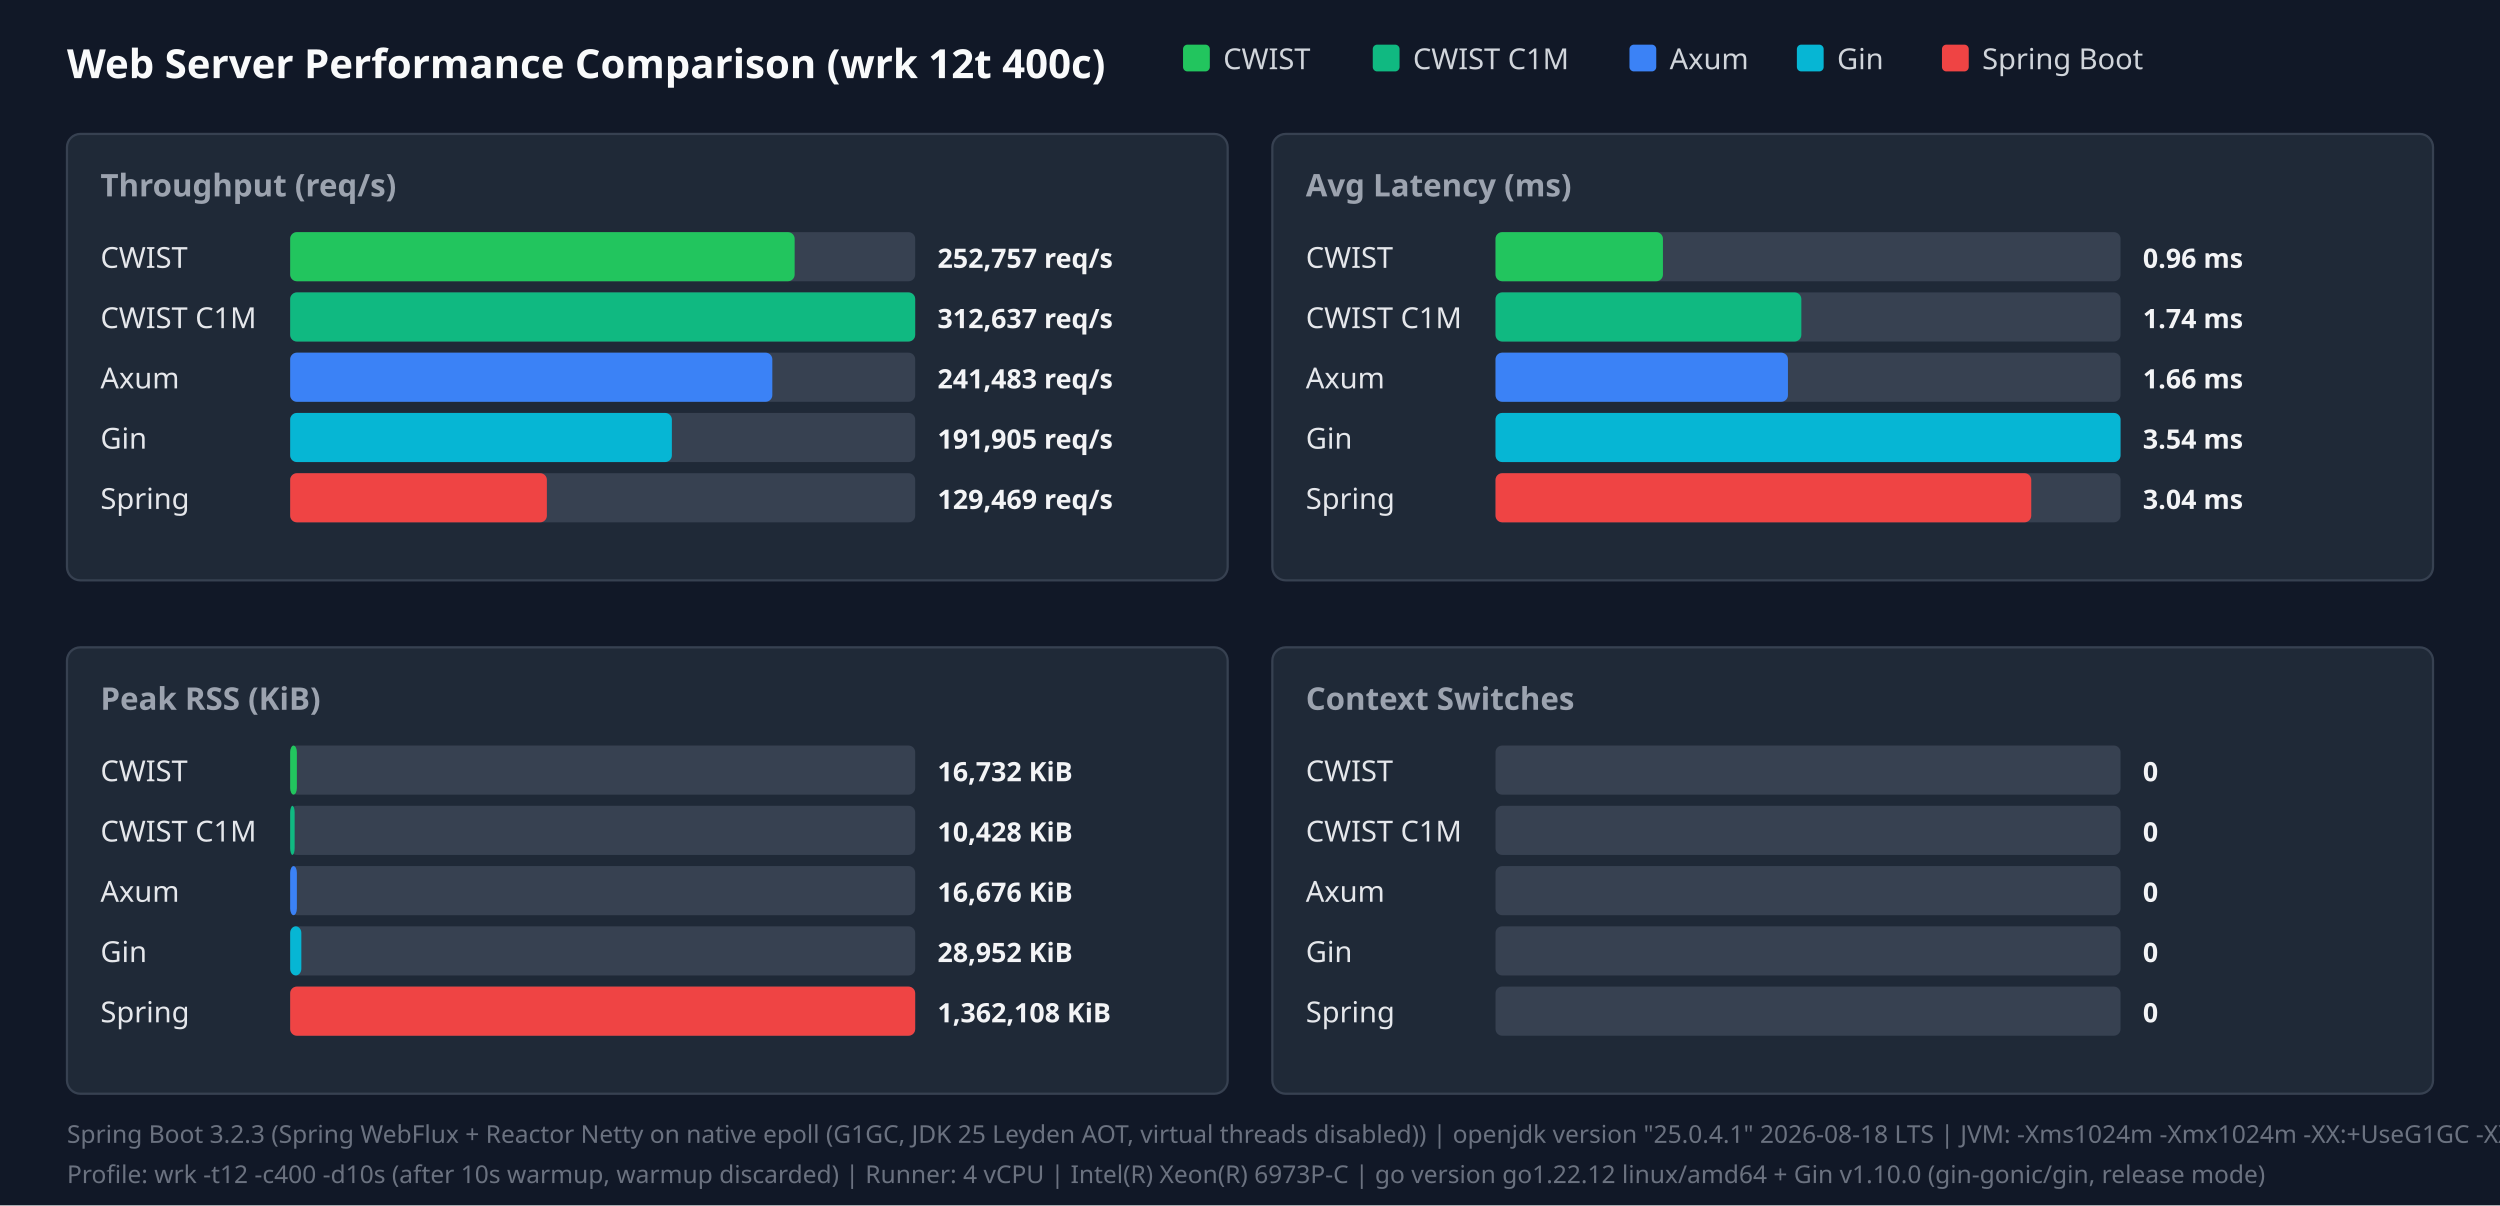
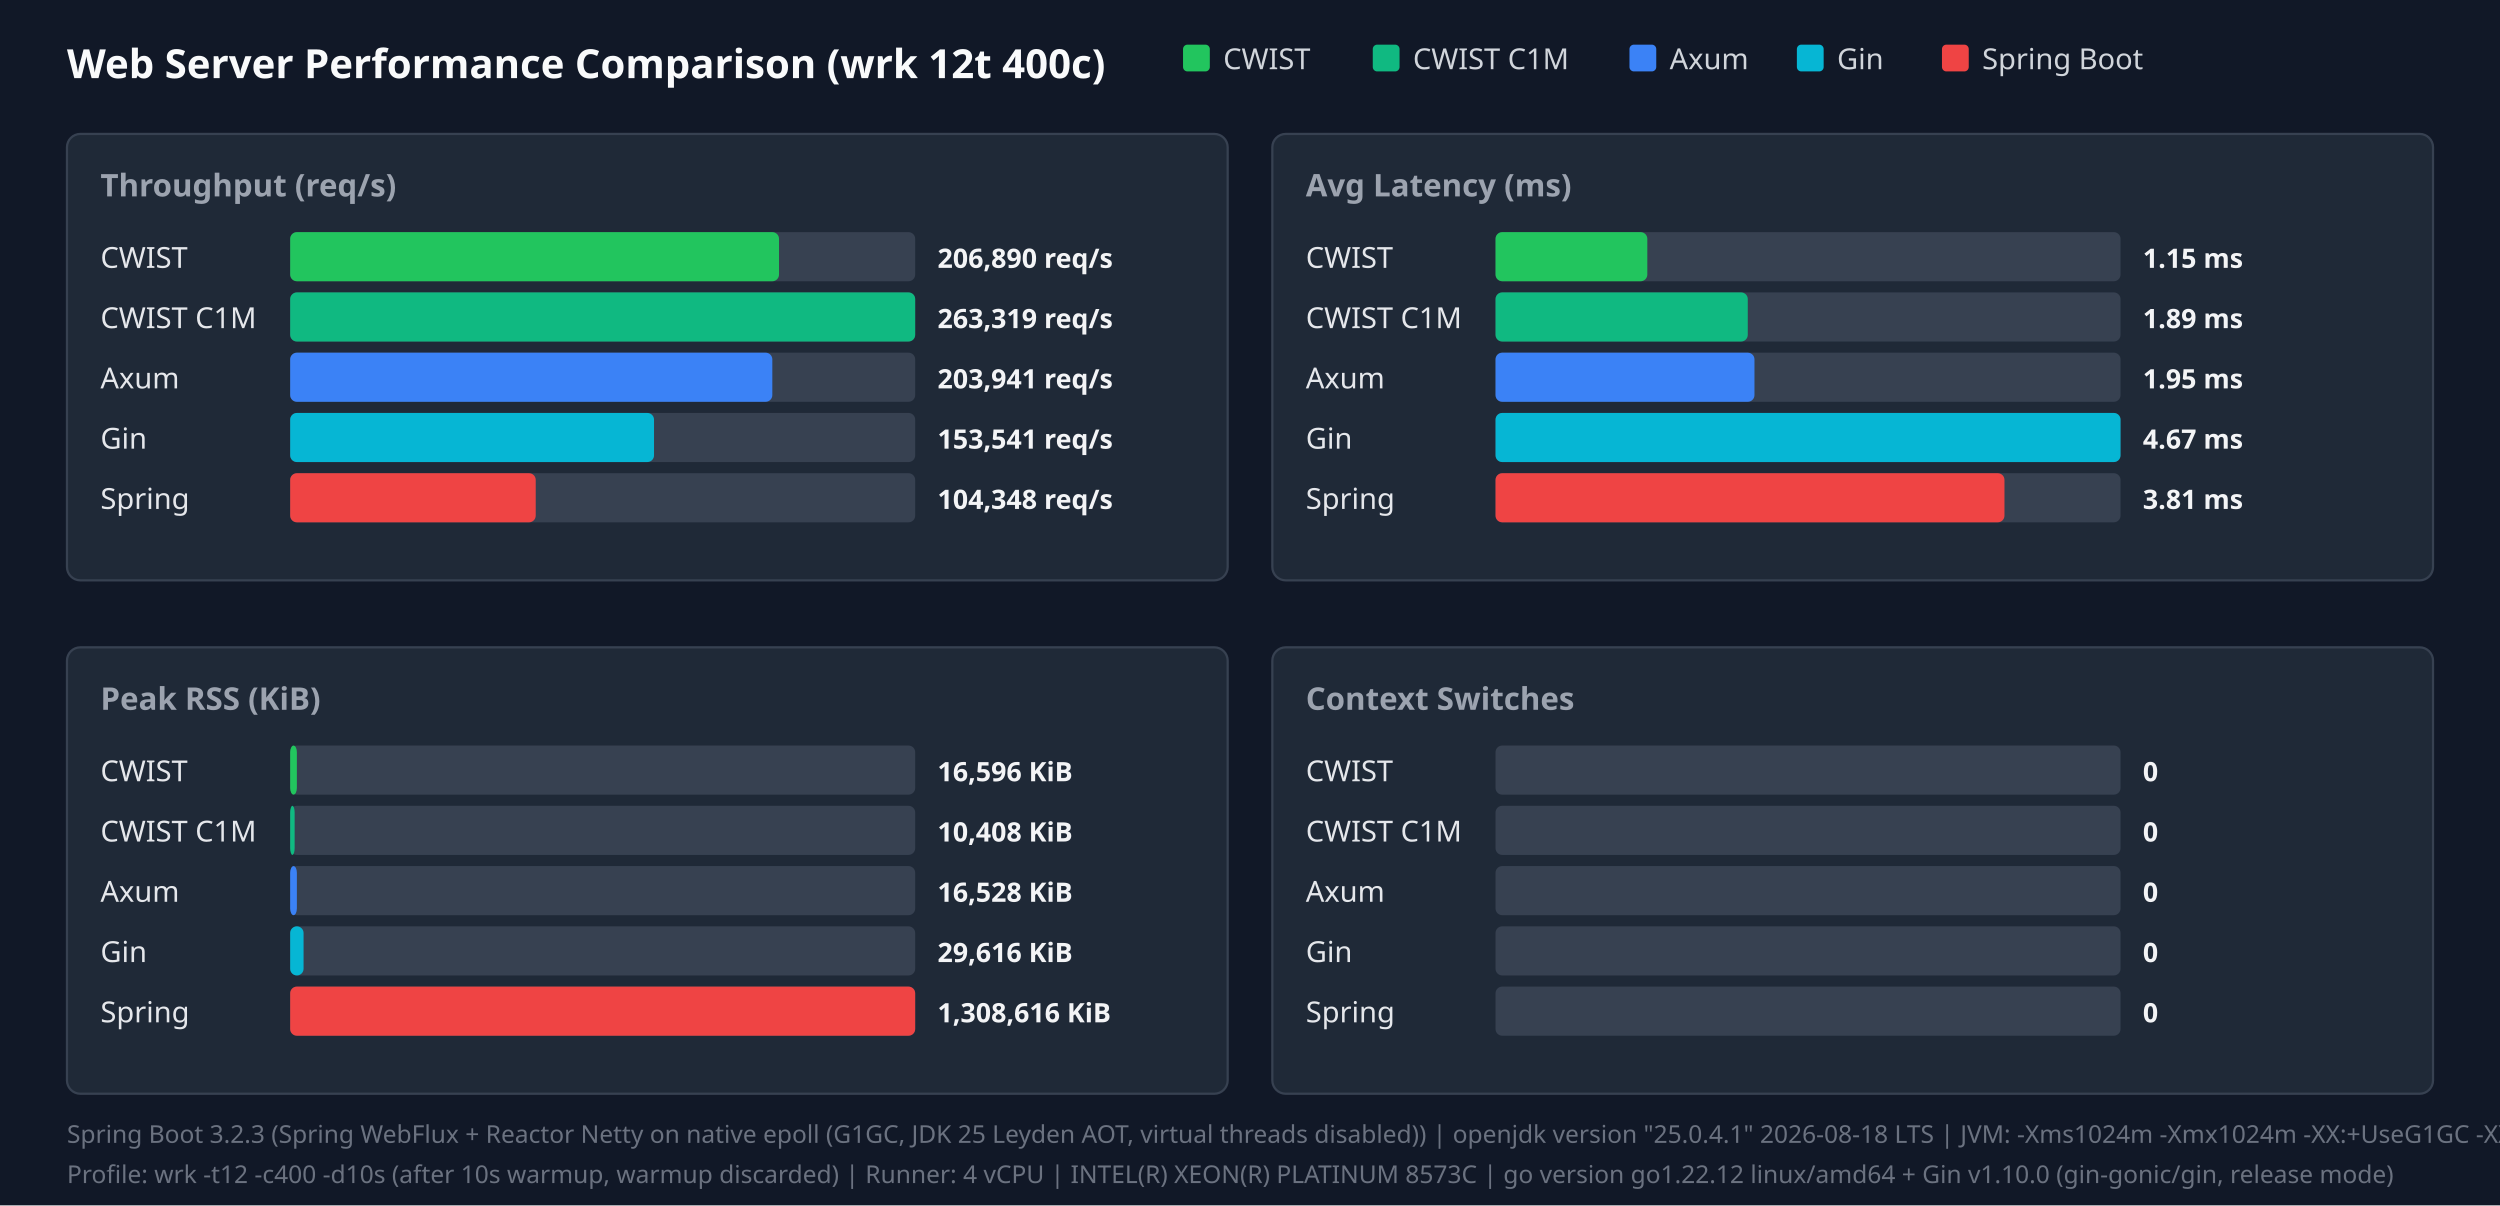
<svg xmlns="http://www.w3.org/2000/svg" width="1120" height="540" viewBox="0 0 1120 540">
  <style>.title{font:18px sans-serif;font-weight:bold;fill:#f9fafb}.panel-title{font:14px sans-serif;font-weight:600;fill:#9ca3af}.legend{font:13px sans-serif;fill:#d1d5db}.bar-label{font:13px sans-serif;font-weight:500;fill:#e5e7eb}.bar-val{font:12px sans-serif;font-weight:bold;fill:#f3f4f6}.footer{font:11px sans-serif;fill:#6b7280}</style>
  <rect width="100%" height="100%" fill="#111827" />
  <text x="30" y="35" class="title">Web Server Performance Comparison (wrk 12t 400c)</text>
  <rect x="530" y="20" width="12" height="12" fill="#22c55e" rx="2" />
  <text x="548" y="31" class="legend">CWIST</text>
  <rect x="615" y="20" width="12" height="12" fill="#10b981" rx="2" />
  <text x="633" y="31" class="legend">CWIST C1M</text>
  <rect x="730" y="20" width="12" height="12" fill="#3b82f6" rx="2" />
  <text x="748" y="31" class="legend">Axum</text>
  <rect x="805" y="20" width="12" height="12" fill="#06b6d4" rx="2" />
  <text x="823" y="31" class="legend">Gin</text>
  <rect x="870" y="20" width="12" height="12" fill="#ef4444" rx="2" />
  <text x="888" y="31" class="legend">Spring Boot</text>
  <rect x="30" y="60" width="520" height="200" fill="#1f2937" rx="6" stroke="#374151" />
  <text x="45" y="88" class="panel-title">Throughput (req/s)</text>
  <text x="45" y="120" class="bar-label">CWIST</text>
  <rect x="130" y="104" width="280" height="22" fill="#374151" rx="3" />
-   <rect x="130" y="104" width="226" height="22" fill="#22c55e" rx="3" />
-   <text x="420" y="120" class="bar-val">252,757 req/s</text>
+   <rect x="130" y="104" width="219" height="22" fill="#22c55e" rx="3" />
+   <text x="420" y="120" class="bar-val">206,890 req/s</text>
  <text x="45" y="147" class="bar-label">CWIST C1M</text>
  <rect x="130" y="131" width="280" height="22" fill="#374151" rx="3" />
  <rect x="130" y="131" width="280" height="22" fill="#10b981" rx="3" />
-   <text x="420" y="147" class="bar-val">312,637 req/s</text>
+   <text x="420" y="147" class="bar-val">263,319 req/s</text>
  <text x="45" y="174" class="bar-label">Axum</text>
  <rect x="130" y="158" width="280" height="22" fill="#374151" rx="3" />
  <rect x="130" y="158" width="216" height="22" fill="#3b82f6" rx="3" />
-   <text x="420" y="174" class="bar-val">241,483 req/s</text>
+   <text x="420" y="174" class="bar-val">203,941 req/s</text>
  <text x="45" y="201" class="bar-label">Gin</text>
  <rect x="130" y="185" width="280" height="22" fill="#374151" rx="3" />
-   <rect x="130" y="185" width="171" height="22" fill="#06b6d4" rx="3" />
-   <text x="420" y="201" class="bar-val">191,905 req/s</text>
+   <rect x="130" y="185" width="163" height="22" fill="#06b6d4" rx="3" />
+   <text x="420" y="201" class="bar-val">153,541 req/s</text>
  <text x="45" y="228" class="bar-label">Spring</text>
  <rect x="130" y="212" width="280" height="22" fill="#374151" rx="3" />
-   <rect x="130" y="212" width="115" height="22" fill="#ef4444" rx="3" />
-   <text x="420" y="228" class="bar-val">129,469 req/s</text>
+   <rect x="130" y="212" width="110" height="22" fill="#ef4444" rx="3" />
+   <text x="420" y="228" class="bar-val">104,348 req/s</text>
  <rect x="570" y="60" width="520" height="200" fill="#1f2937" rx="6" stroke="#374151" />
  <text x="585" y="88" class="panel-title">Avg Latency (ms)</text>
  <text x="585" y="120" class="bar-label">CWIST</text>
  <rect x="670" y="104" width="280" height="22" fill="#374151" rx="3" />
-   <rect x="670" y="104" width="75" height="22" fill="#22c55e" rx="3" />
-   <text x="960" y="120" class="bar-val">0.96 ms</text>
+   <rect x="670" y="104" width="68" height="22" fill="#22c55e" rx="3" />
+   <text x="960" y="120" class="bar-val">1.15 ms</text>
  <text x="585" y="147" class="bar-label">CWIST C1M</text>
  <rect x="670" y="131" width="280" height="22" fill="#374151" rx="3" />
-   <rect x="670" y="131" width="137" height="22" fill="#10b981" rx="3" />
-   <text x="960" y="147" class="bar-val">1.74 ms</text>
+   <rect x="670" y="131" width="113" height="22" fill="#10b981" rx="3" />
+   <text x="960" y="147" class="bar-val">1.89 ms</text>
  <text x="585" y="174" class="bar-label">Axum</text>
  <rect x="670" y="158" width="280" height="22" fill="#374151" rx="3" />
-   <rect x="670" y="158" width="131" height="22" fill="#3b82f6" rx="3" />
-   <text x="960" y="174" class="bar-val">1.66 ms</text>
+   <rect x="670" y="158" width="116" height="22" fill="#3b82f6" rx="3" />
+   <text x="960" y="174" class="bar-val">1.95 ms</text>
  <text x="585" y="201" class="bar-label">Gin</text>
  <rect x="670" y="185" width="280" height="22" fill="#374151" rx="3" />
  <rect x="670" y="185" width="280" height="22" fill="#06b6d4" rx="3" />
-   <text x="960" y="201" class="bar-val">3.54 ms</text>
+   <text x="960" y="201" class="bar-val">4.67 ms</text>
  <text x="585" y="228" class="bar-label">Spring</text>
  <rect x="670" y="212" width="280" height="22" fill="#374151" rx="3" />
-   <rect x="670" y="212" width="240" height="22" fill="#ef4444" rx="3" />
-   <text x="960" y="228" class="bar-val">3.04 ms</text>
+   <rect x="670" y="212" width="228" height="22" fill="#ef4444" rx="3" />
+   <text x="960" y="228" class="bar-val">3.81 ms</text>
  <rect x="30" y="290" width="520" height="200" fill="#1f2937" rx="6" stroke="#374151" />
  <text x="45" y="318" class="panel-title">Peak RSS (KiB)</text>
  <text x="45" y="350" class="bar-label">CWIST</text>
  <rect x="130" y="334" width="280" height="22" fill="#374151" rx="3" />
  <rect x="130" y="334" width="3" height="22" fill="#22c55e" rx="3" />
-   <text x="420" y="350" class="bar-val">16,732 KiB</text>
+   <text x="420" y="350" class="bar-val">16,596 KiB</text>
  <text x="45" y="377" class="bar-label">CWIST C1M</text>
  <rect x="130" y="361" width="280" height="22" fill="#374151" rx="3" />
  <rect x="130" y="361" width="2" height="22" fill="#10b981" rx="3" />
-   <text x="420" y="377" class="bar-val">10,428 KiB</text>
+   <text x="420" y="377" class="bar-val">10,408 KiB</text>
  <text x="45" y="404" class="bar-label">Axum</text>
  <rect x="130" y="388" width="280" height="22" fill="#374151" rx="3" />
  <rect x="130" y="388" width="3" height="22" fill="#3b82f6" rx="3" />
-   <text x="420" y="404" class="bar-val">16,676 KiB</text>
+   <text x="420" y="404" class="bar-val">16,528 KiB</text>
  <text x="45" y="431" class="bar-label">Gin</text>
  <rect x="130" y="415" width="280" height="22" fill="#374151" rx="3" />
-   <rect x="130" y="415" width="5" height="22" fill="#06b6d4" rx="3" />
-   <text x="420" y="431" class="bar-val">28,952 KiB</text>
+   <rect x="130" y="415" width="6" height="22" fill="#06b6d4" rx="3" />
+   <text x="420" y="431" class="bar-val">29,616 KiB</text>
  <text x="45" y="458" class="bar-label">Spring</text>
  <rect x="130" y="442" width="280" height="22" fill="#374151" rx="3" />
  <rect x="130" y="442" width="280" height="22" fill="#ef4444" rx="3" />
-   <text x="420" y="458" class="bar-val">1,362,108 KiB</text>
+   <text x="420" y="458" class="bar-val">1,308,616 KiB</text>
  <rect x="570" y="290" width="520" height="200" fill="#1f2937" rx="6" stroke="#374151" />
  <text x="585" y="318" class="panel-title">Context Switches</text>
  <text x="585" y="350" class="bar-label">CWIST</text>
  <rect x="670" y="334" width="280" height="22" fill="#374151" rx="3" />
  <text x="960" y="350" class="bar-val">0</text>
  <text x="585" y="377" class="bar-label">CWIST C1M</text>
  <rect x="670" y="361" width="280" height="22" fill="#374151" rx="3" />
  <text x="960" y="377" class="bar-val">0</text>
  <text x="585" y="404" class="bar-label">Axum</text>
  <rect x="670" y="388" width="280" height="22" fill="#374151" rx="3" />
  <text x="960" y="404" class="bar-val">0</text>
  <text x="585" y="431" class="bar-label">Gin</text>
  <rect x="670" y="415" width="280" height="22" fill="#374151" rx="3" />
  <text x="960" y="431" class="bar-val">0</text>
  <text x="585" y="458" class="bar-label">Spring</text>
  <rect x="670" y="442" width="280" height="22" fill="#374151" rx="3" />
  <text x="960" y="458" class="bar-val">0</text>
  <text x="30" y="512" class="footer">Spring Boot 3.2.3 (Spring WebFlux + Reactor Netty on native epoll (G1GC, JDK 25 Leyden AOT, virtual threads disabled)) | openjdk version "25.0.4.1" 2026-08-18 LTS | JVM: -Xms1024m -Xmx1024m   -XX:+UseG1GC -XX:GCTimeRatio=99 -XX:G1HeapRegionSize=1m   -XX:+AlwaysPreTouch   -XX:CompileThreshold=1500 -XX:CICompilerCount=4   -Djava.security.egd=file:/dev/urandom   -Djava.net.preferIPv4Stack=true   -Dio.netty.allocator.type=pooled   -Dio.netty.leakDetection.level=disabled   -Dio.netty.buffer.checkBounds=false   -Dio.netty.buffer.checkAccessible=false   -Dreactor.netty.ioWorkerCount=4   -Xlog:gc*:file=/tmp/spring_gc.log:time,uptime,level,tags -XX:+AOTClassLinking -XX:AOTCache=/tmp/spring_bench/app.aot (JEP 483 + JEP 514 single-step AOT)</text>
-   <text x="30" y="530" class="footer">Profile: wrk -t12 -c400 -d10s (after 10s warmup, warmup discarded) | Runner: 4 vCPU | Intel(R) Xeon(R) 6973P-C | go version go1.22.12 linux/amd64 + Gin v1.10.0 (gin-gonic/gin, release mode)</text>
+   <text x="30" y="530" class="footer">Profile: wrk -t12 -c400 -d10s (after 10s warmup, warmup discarded) | Runner: 4 vCPU | INTEL(R) XEON(R) PLATINUM 8573C | go version go1.22.12 linux/amd64 + Gin v1.10.0 (gin-gonic/gin, release mode)</text>
</svg>
